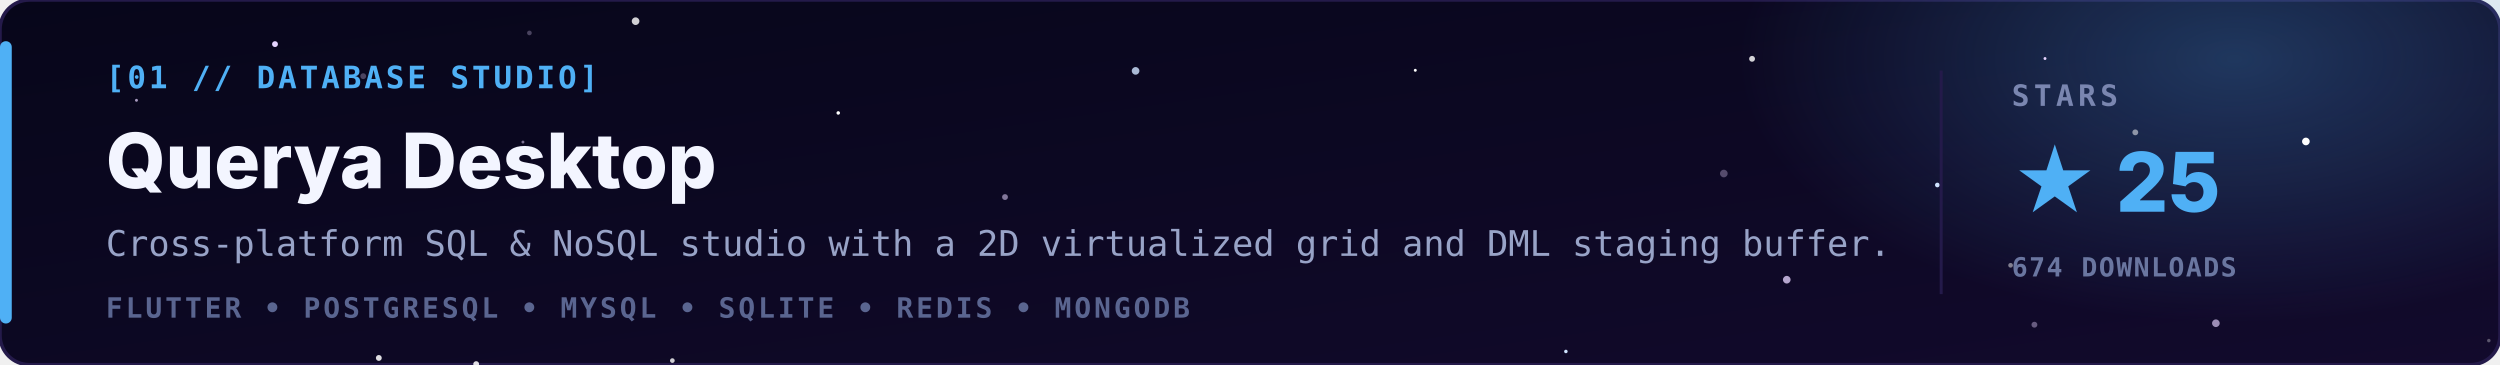
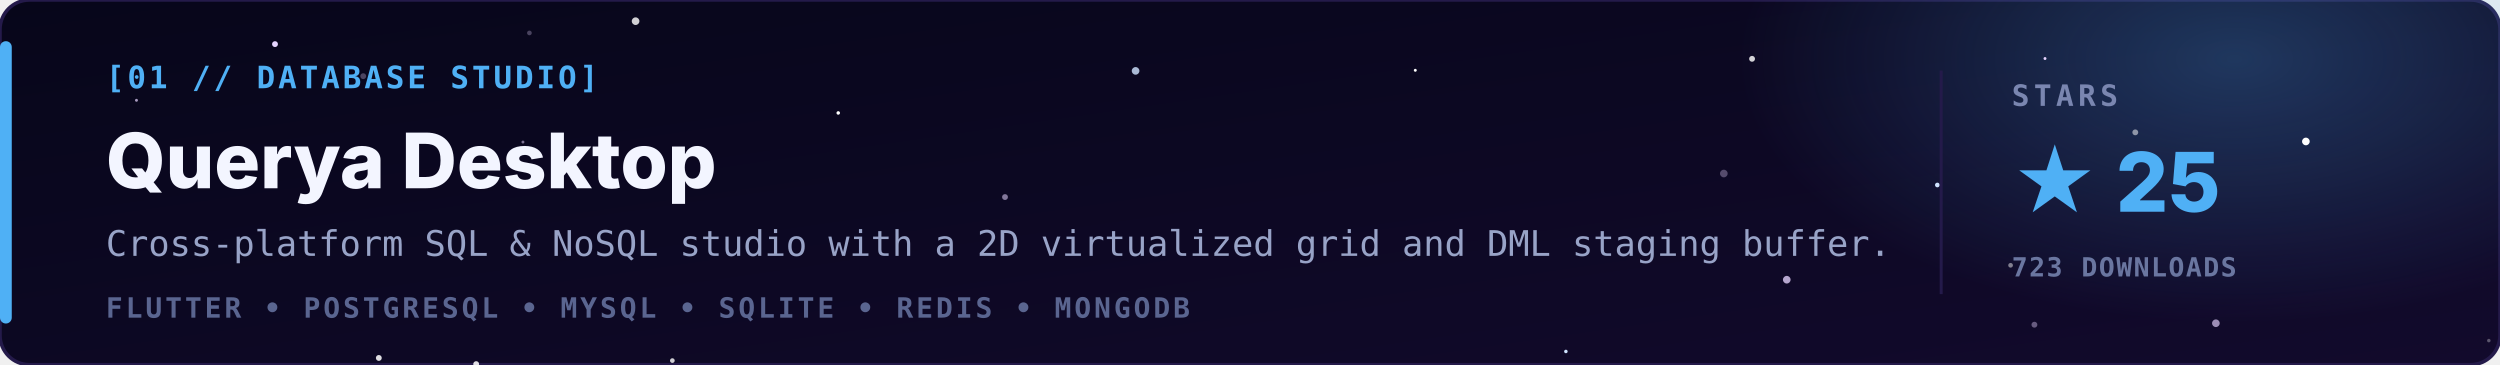
<svg xmlns="http://www.w3.org/2000/svg" viewBox="0 0 850 124" width="100%" height="100%">
  <defs>
    <linearGradient id="bg" x1="0" y1="0" x2="1" y2="1">
      <stop offset="0" stop-color="#07061a" />
      <stop offset="1" stop-color="#120a2c" />
    </linearGradient>
    <radialGradient id="glow" cx="0.5" cy="0.5" r="0.5">
      <stop offset="0" stop-color="#4fb0f5" stop-opacity="0.28" />
      <stop offset="1" stop-color="#4fb0f5" stop-opacity="0" />
    </radialGradient>
  </defs>
  <style>
    .tag { font-family: 'JetBrains Mono','Fira Code',monospace; font-size: 10.5px; font-weight: bold; letter-spacing: 1px; fill: #4fb0f5; }
    .name { font-family: 'Inter','Segoe UI',-apple-system,Arial,sans-serif; font-size: 26px; font-weight: 800; fill: #f3f5ff; }
    .line { font-family: 'JetBrains Mono',monospace; font-size: 12px; fill: #98a3c7; }
    .stack { font-family: 'JetBrains Mono',monospace; font-size: 9.5px; font-weight: bold; letter-spacing: 1px; fill: #5a6590; }
    .lbl { font-family: 'JetBrains Mono',monospace; font-size: 10px; font-weight: bold; letter-spacing: 1.5px; fill: #7a86b0; }
    .val { font-family: 'Inter','Segoe UI',Arial,sans-serif; font-size: 28px; font-weight: 800; fill: #4fb0f5; }
    .sub { font-family: 'JetBrains Mono',monospace; font-size: 9px; font-weight: bold; letter-spacing: 0.5px; fill: #6a76a0; }
  </style>
  <rect width="850" height="124" rx="10" fill="url(#bg)" stroke="#241a4a" stroke-width="1.2" />
  <ellipse cx="760" cy="20" rx="170" ry="90" fill="url(#glow)" />
  <g>
    <circle cx="123.8" cy="56.4" r="0.6" fill="#e6d4ff">
      <animate attributeName="opacity" values="0.71;0.1;0.71" dur="3.7s" begin="-3.0s" repeatCount="indefinite" />
    </circle>
    <circle cx="93.5" cy="15.0" r="1.0" fill="#e6d4ff">
      <animate attributeName="opacity" values="0.42;0.1;0.42" dur="5.8s" begin="-5.7s" repeatCount="indefinite" />
    </circle>
    <circle cx="285.0" cy="38.4" r="0.6" fill="#ffffff">
      <animate attributeName="opacity" values="0.87;0.1;0.87" dur="3.2s" begin="-2.1s" repeatCount="indefinite" />
    </circle>
    <circle cx="532.4" cy="119.5" r="0.6" fill="#cfe3ff">
      <animate attributeName="opacity" values="0.51;0.1;0.51" dur="4.4s" begin="-5.4s" repeatCount="indefinite" />
    </circle>
    <circle cx="695.3" cy="19.9" r="0.5" fill="#e6d4ff">
      <animate attributeName="opacity" values="0.37;0.1;0.37" dur="3.9s" begin="-4.6s" repeatCount="indefinite" />
    </circle>
    <circle cx="481.2" cy="23.9" r="0.5" fill="#ffffff">
      <animate attributeName="opacity" values="0.84;0.1;0.84" dur="5.9s" begin="-4.8s" repeatCount="indefinite" />
    </circle>
    <circle cx="784.0" cy="48.1" r="1.3" fill="#ffffff">
      <animate attributeName="opacity" values="0.61;0.1;0.61" dur="4.6s" begin="-4.3s" repeatCount="indefinite" />
    </circle>
    <circle cx="658.7" cy="62.9" r="0.8" fill="#cfe3ff">
      <animate attributeName="opacity" values="0.70;0.1;0.70" dur="4.3s" begin="-2.1s" repeatCount="indefinite" />
    </circle>
    <circle cx="726.0" cy="45.0" r="1.0" fill="#ffffff" opacity="0.51" />
    <circle cx="691.7" cy="110.4" r="1.0" fill="#e6d4ff" opacity="0.41" />
    <circle cx="607.5" cy="95.1" r="1.3" fill="#e6d4ff" opacity="0.77" />
    <circle cx="216.1" cy="7.2" r="1.3" fill="#ffffff" opacity="0.81" />
    <circle cx="46.4" cy="34.1" r="0.5" fill="#e6d4ff" opacity="0.72" />
    <circle cx="753.4" cy="109.9" r="1.3" fill="#e6d4ff" opacity="0.65" />
    <circle cx="683.6" cy="90.2" r="0.8" fill="#ffffff" opacity="0.47" />
    <circle cx="586.1" cy="59.0" r="1.3" fill="#e6d4ff" opacity="0.33" />
    <circle cx="177.8" cy="48.3" r="0.5" fill="#e6d4ff" opacity="0.51" />
    <circle cx="128.8" cy="121.7" r="1.0" fill="#ffffff" opacity="0.86" />
    <circle cx="595.7" cy="20.0" r="1.0" fill="#ffffff" opacity="0.82" />
    <circle cx="846.2" cy="115.8" r="0.6" fill="#ffffff" opacity="0.31" />
    <circle cx="180.0" cy="11.2" r="0.8" fill="#e6d4ff" opacity="0.29" />
    <circle cx="341.7" cy="67.0" r="1.0" fill="#e6d4ff" opacity="0.54" />
    <circle cx="386.1" cy="24.1" r="1.3" fill="#cfe3ff" opacity="0.81" />
    <circle cx="123.5" cy="25.9" r="1.0" fill="#e6d4ff" opacity="0.30" />
    <circle cx="228.6" cy="122.6" r="0.8" fill="#ffffff" opacity="0.80" />
    <circle cx="161.9" cy="123.8" r="1.0" fill="#ffffff" opacity="0.87" />
  </g>
  <rect x="0" y="14" width="4" height="96" rx="2" fill="#4fb0f5" />
  <text x="36" y="30" class="tag">[01 // DATABASE STUDIO]</text>
  <text x="36" y="64" class="name">Querya Desktop</text>
  <text x="36" y="87" class="line">Cross-platform SQL &amp; NoSQL studio with a 2D virtualized grid and DML staging buffer.</text>
  <text x="36" y="108" class="stack">FLUTTER  •  POSTGRESQL  •  MYSQL  •  SQLITE  •  REDIS  •  MONGODB</text>
  <line x1="660" y1="24" x2="660" y2="100" stroke="#241a4a" stroke-width="1" />
  <text x="684" y="36" class="lbl">STARS</text>
  <text x="684" y="72" class="val">★ 25</text>
-   <text x="684" y="94" class="sub">674 DOWNLOADS</text>
+   <text x="684" y="94" class="sub">723 DOWNLOADS</text>
</svg>
